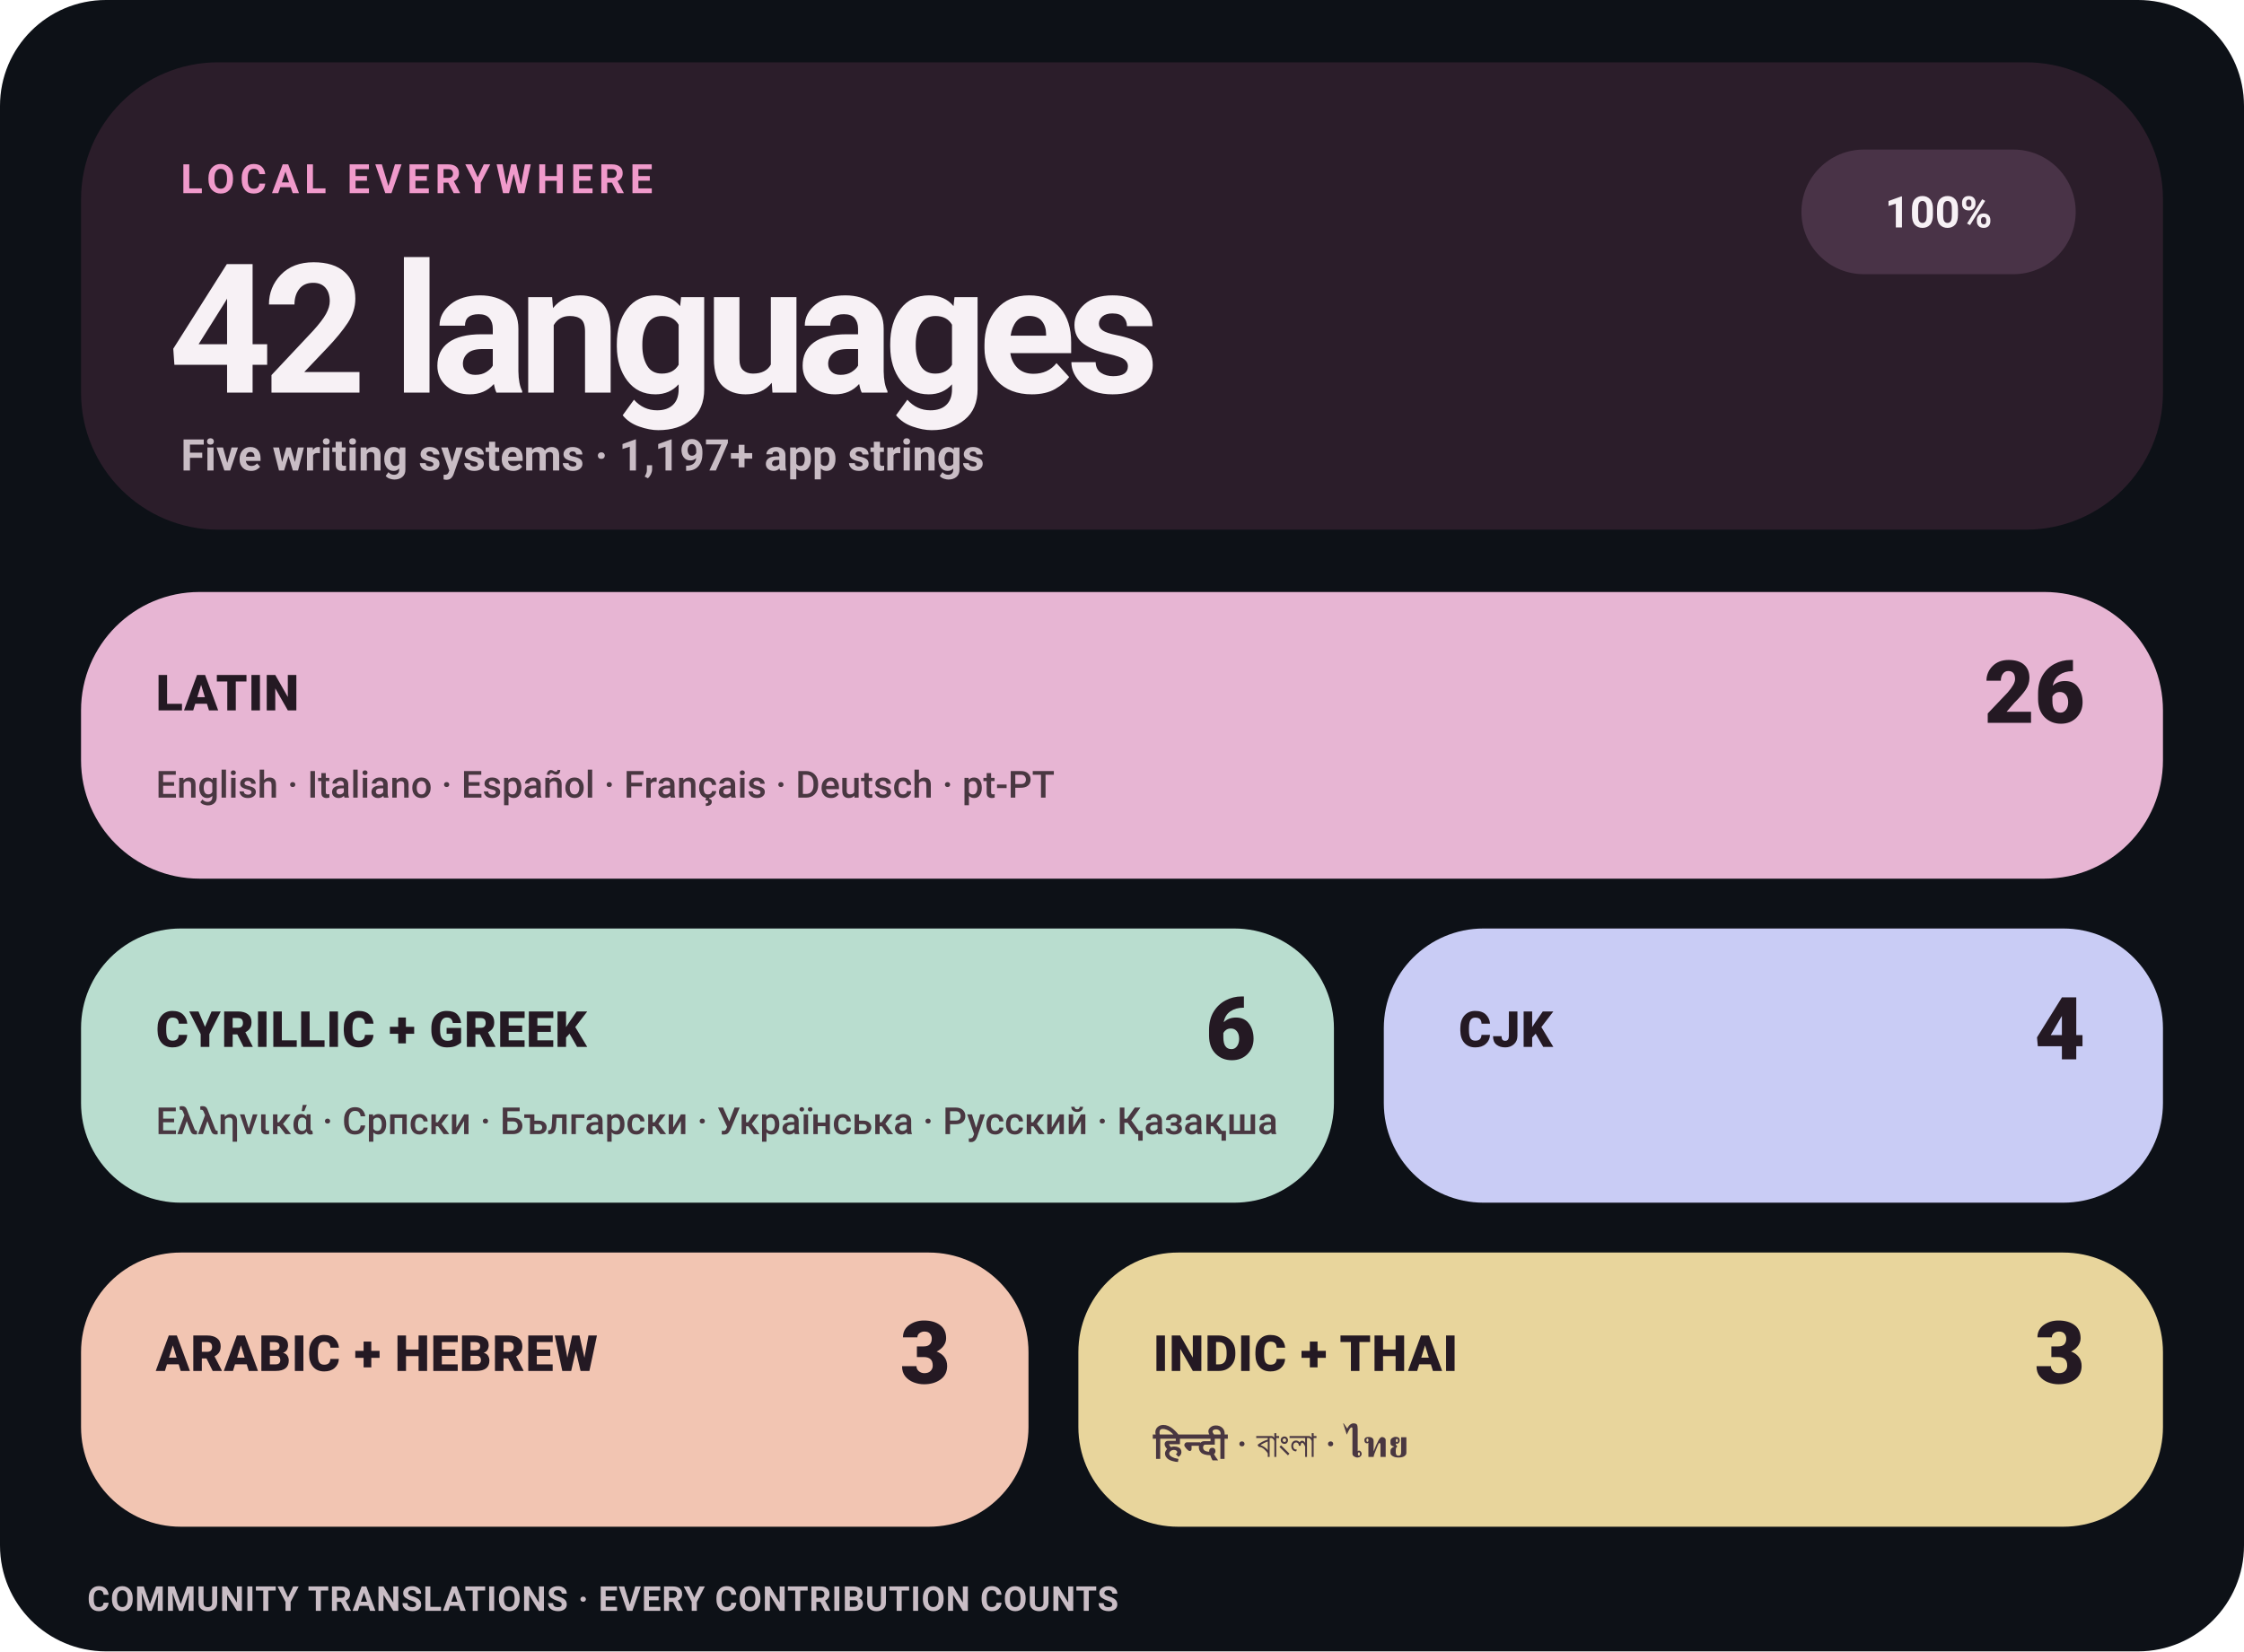
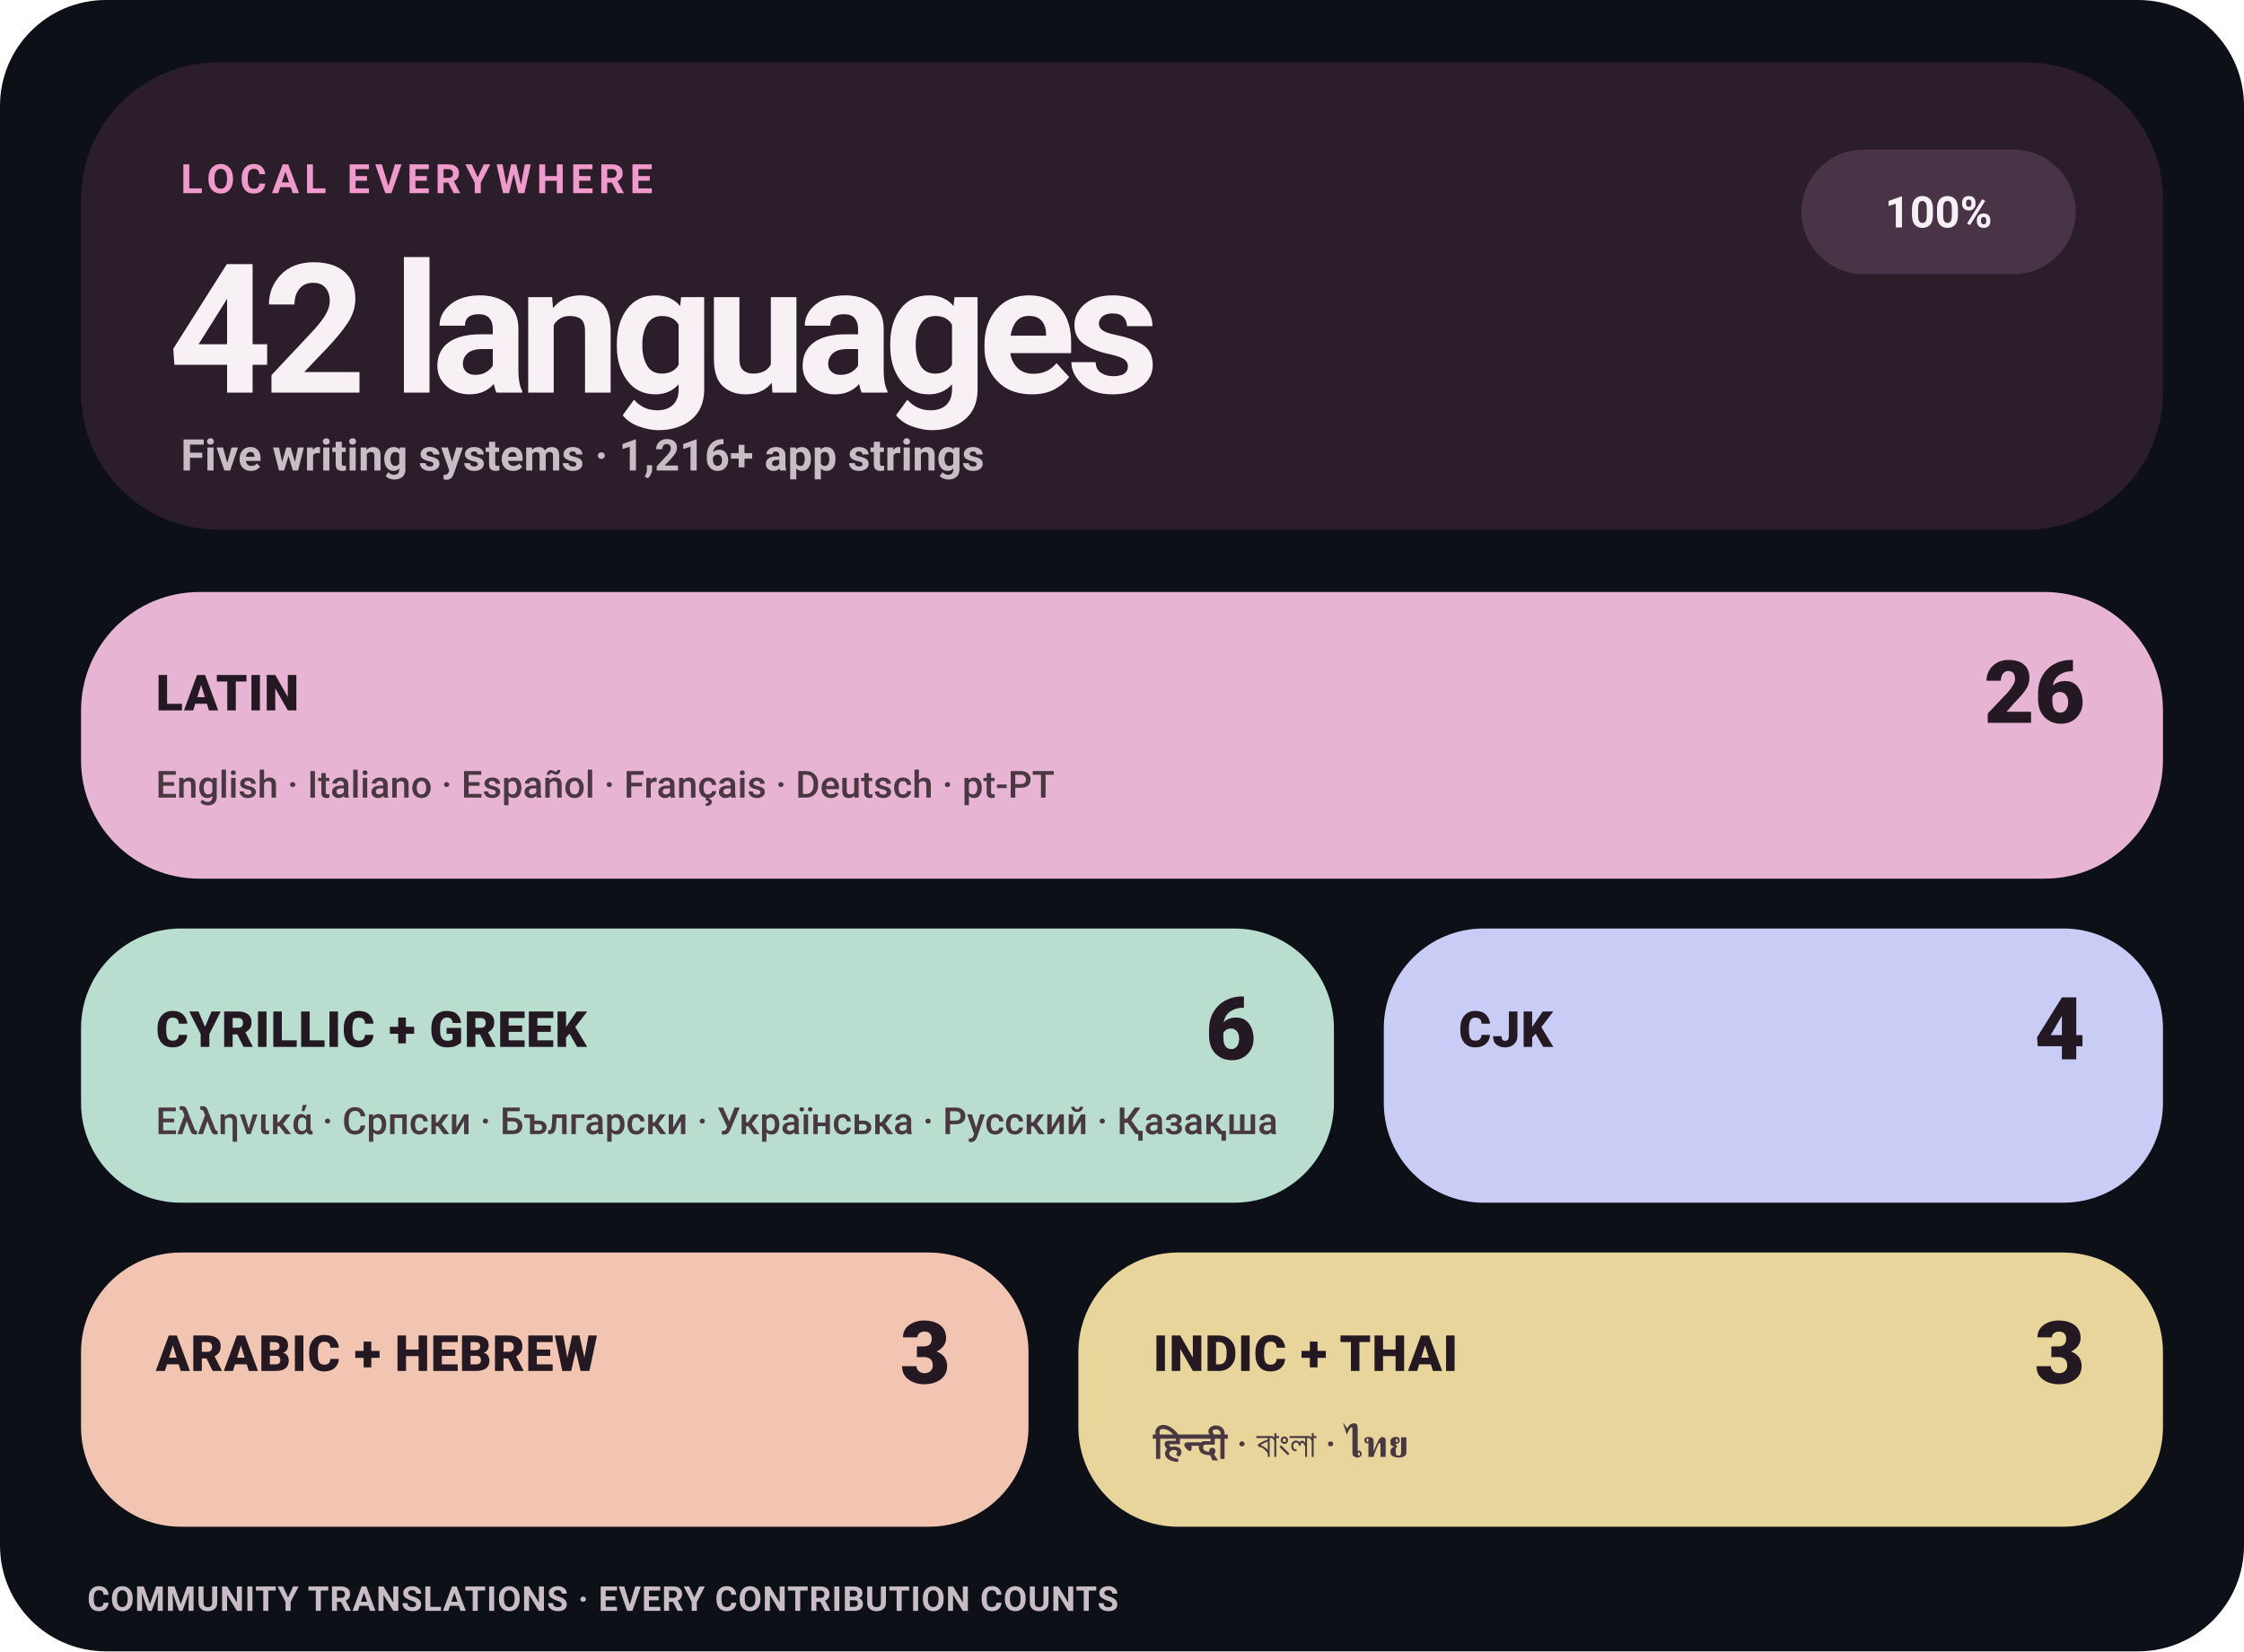
<svg xmlns="http://www.w3.org/2000/svg" width="720" height="530" viewBox="0 0 720 530" role="img" aria-label="Levyra localization coverage: 100% across 42 languages">
  <style>
    text { font-family: -apple-system,BlinkMacSystemFont,'Segoe UI',Roboto,Helvetica,Arial,sans-serif; }
    .eyebrow { fill: #F09ACB; font-size: 13px; font-weight: 780; letter-spacing: 1.7px; }
    .hero { fill: #F7F1F5; font-size: 58px; font-weight: 760; letter-spacing: -3px; }
    .meta { fill: #C9BDC5; font-size: 14px; font-weight: 580; }
    .status { fill: #F7F1F5; font-size: 14px; font-weight: 780; }
    .tile-label { fill: #241923; font-size: 16px; font-weight: 820; letter-spacing: .25px; }
    .tile-count { fill: #241923; font-size: 28px; font-weight: 820; }
    .tile-examples { fill: #493741; font-size: 12px; font-weight: 560; }
    .footer { fill: #C9BDC5; font-size: 11px; font-weight: 650; letter-spacing: .25px; }
  </style>
  <rect width="720" height="530" rx="34" fill="#0D1117" />
  <rect x="26" y="20" width="668" height="150" rx="44" fill="#2B1D2A" />
  <text x="58" y="62" class="eyebrow">LOCAL EVERYWHERE</text>
  <text x="54" y="126" class="hero">42 languages</text>
-   <text x="58" y="151" class="meta">Five writing systems · 1,197+ app strings</text>
+   <text x="58" y="151" class="meta">Five writing systems · 1,216+ app strings</text>
  <rect x="578" y="48" width="88" height="40" rx="20" fill="#493347" />
  <text x="622" y="73" text-anchor="middle" class="status">100%</text>
  <rect x="26" y="190" width="668" height="92" rx="38" fill="#E7B5D3" />
  <text x="50" y="228" class="tile-label">LATIN</text>
  <text x="669" y="232" text-anchor="end" class="tile-count">26</text>
  <text x="50" y="256" class="tile-examples">English · Italiano · Español · Français · Deutsch · pt-PT</text>
  <rect x="26" y="298" width="402" height="88" rx="32" fill="#B9DDCF" />
  <text x="50" y="336" class="tile-label">CYRILLIC + GREEK</text>
  <text x="403" y="340" text-anchor="end" class="tile-count">6</text>
  <text x="50" y="364" class="tile-examples">Ελληνικά · Српски · Български · Українська · Русский · Қазақша</text>
  <rect x="444" y="298" width="250" height="88" rx="32" fill="#C9CCF5" />
  <text x="468" y="336" class="tile-label">CJK</text>
  <text x="669" y="340" text-anchor="end" class="tile-count">4</text>
  <rect x="26" y="402" width="304" height="88" rx="32" fill="#F2C5B2" />
  <text x="50" y="440" class="tile-label">ARABIC + HEBREW</text>
  <text x="305" y="444" text-anchor="end" class="tile-count">3</text>
  <rect x="346" y="402" width="348" height="88" rx="32" fill="#E8D59C" />
  <text x="370" y="440" class="tile-label">INDIC + THAI</text>
  <text x="669" y="444" text-anchor="end" class="tile-count">3</text>
  <text x="370" y="468" class="tile-examples">हिन्दी · বাংলা · ไทย</text>
  <text x="28" y="517" class="footer">COMMUNITY TRANSLATIONS · EVERY CONTRIBUTION COUNTS</text>
</svg>
